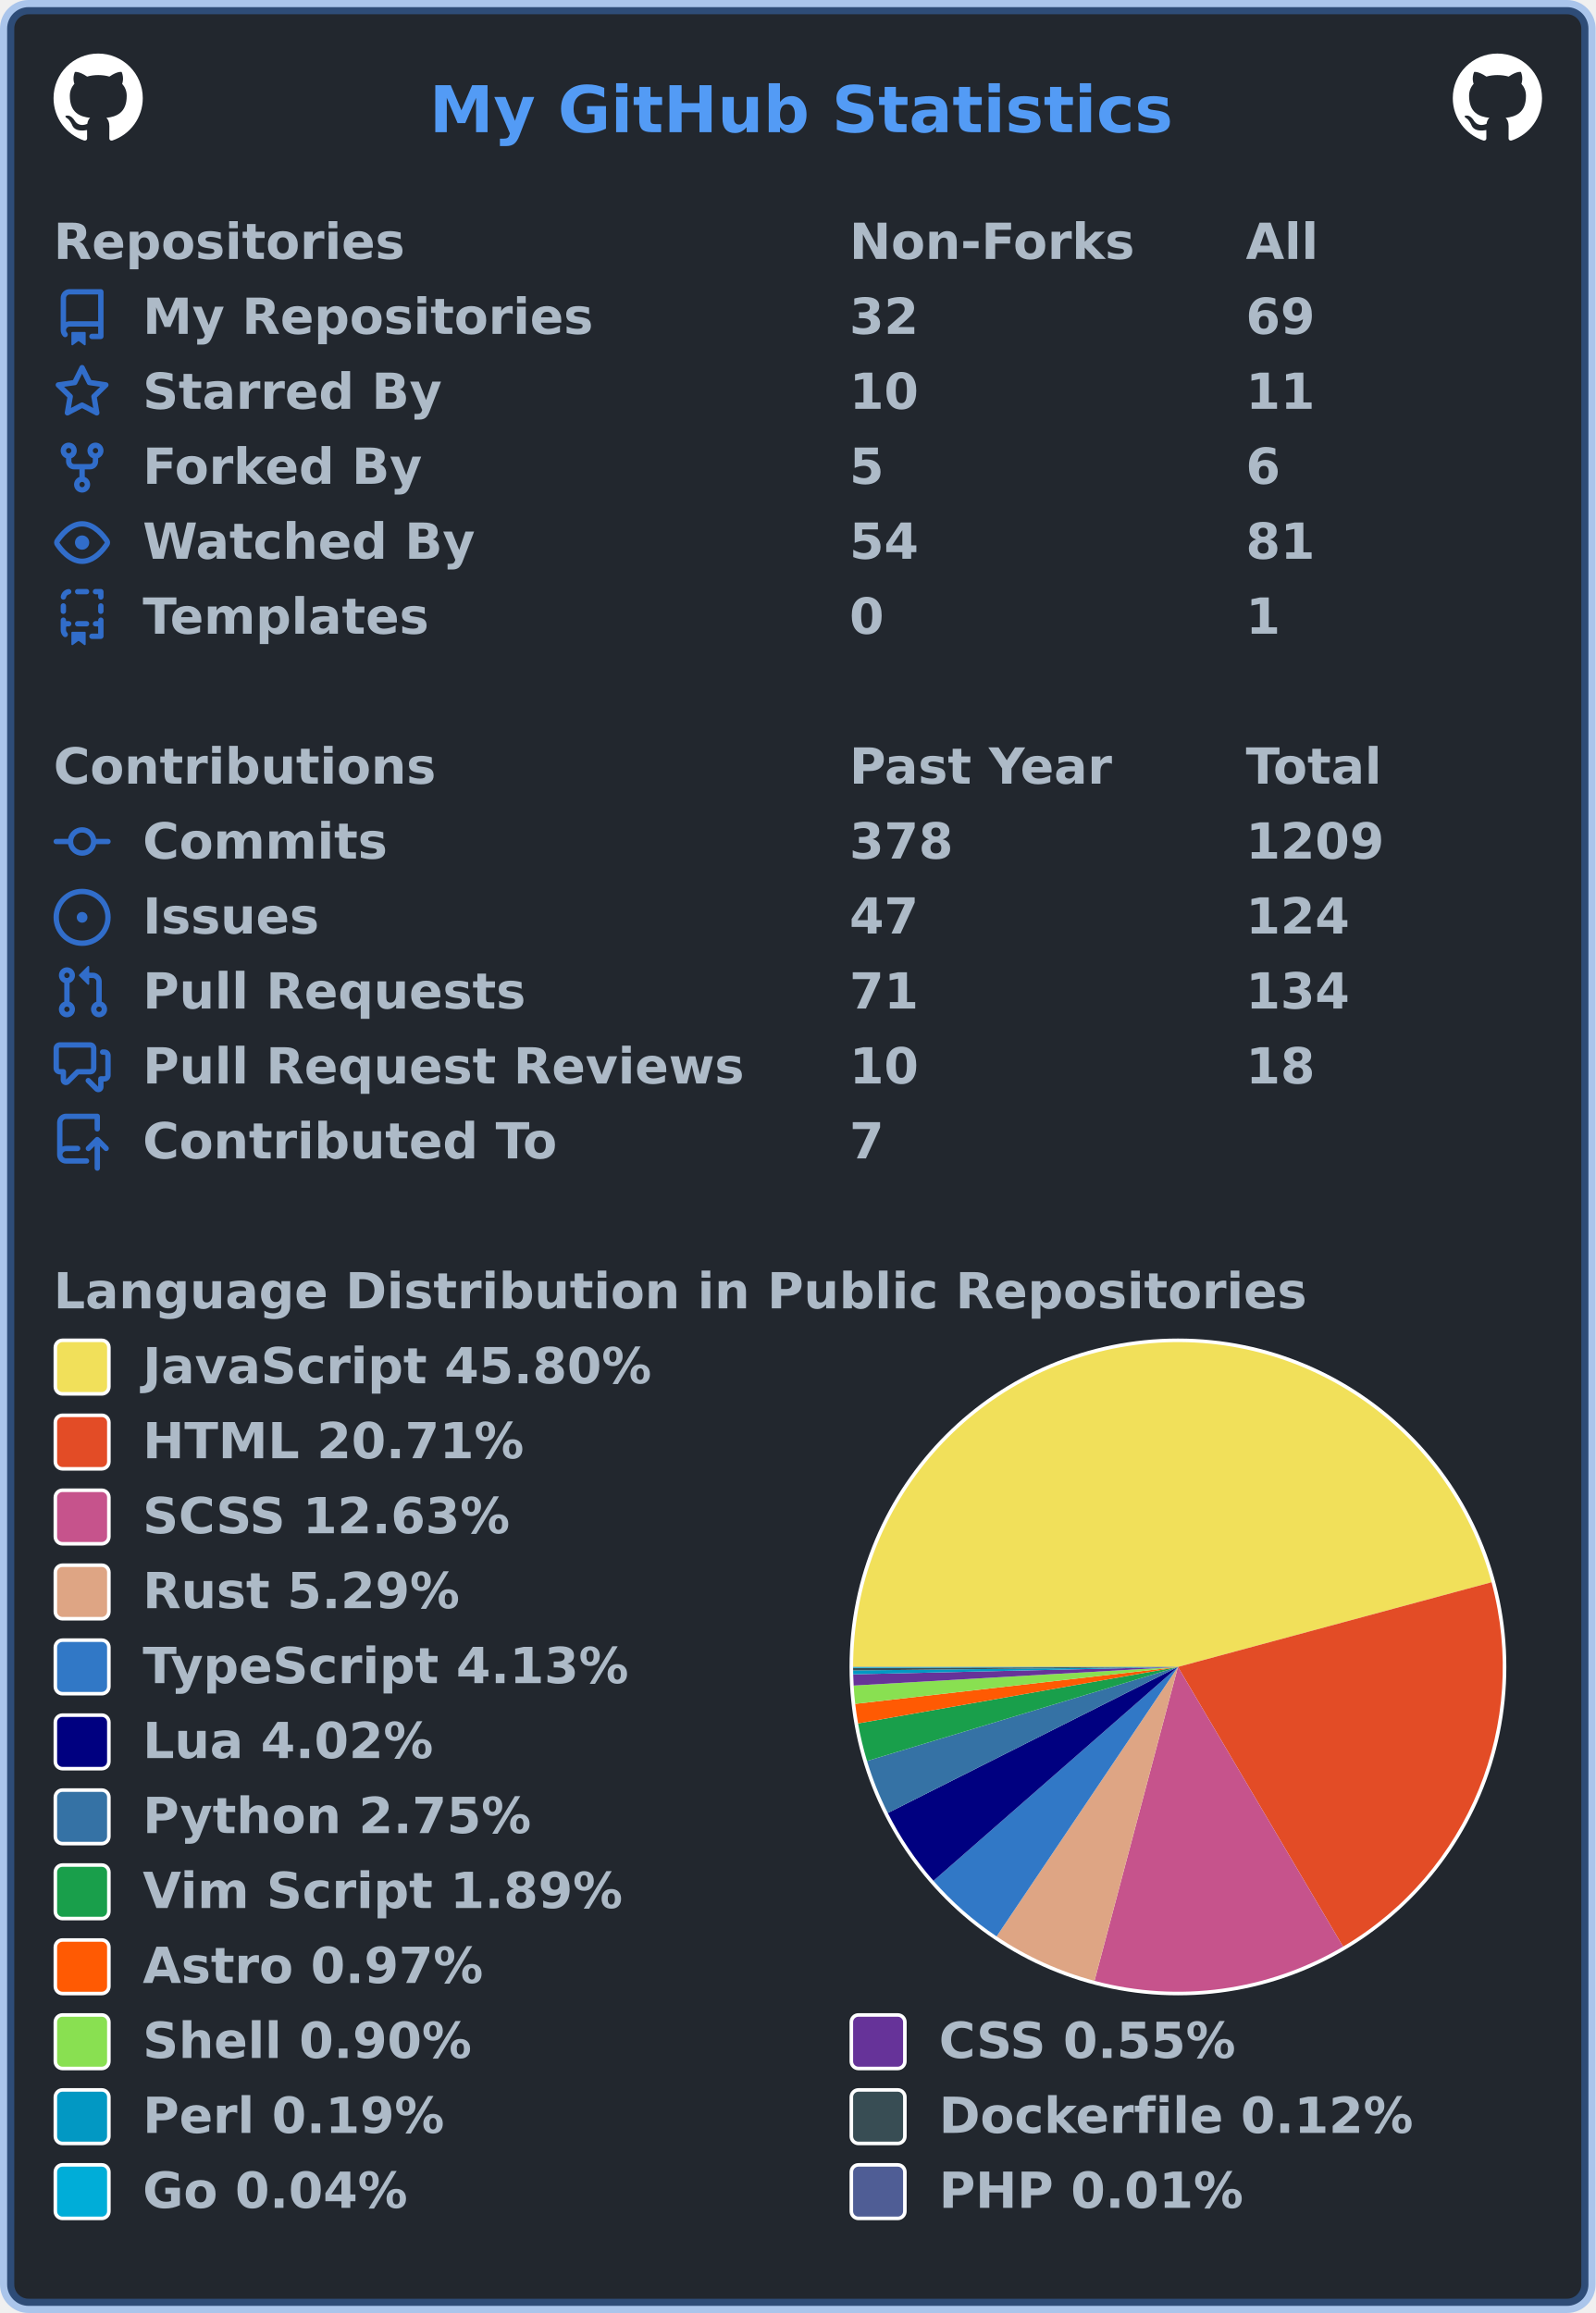
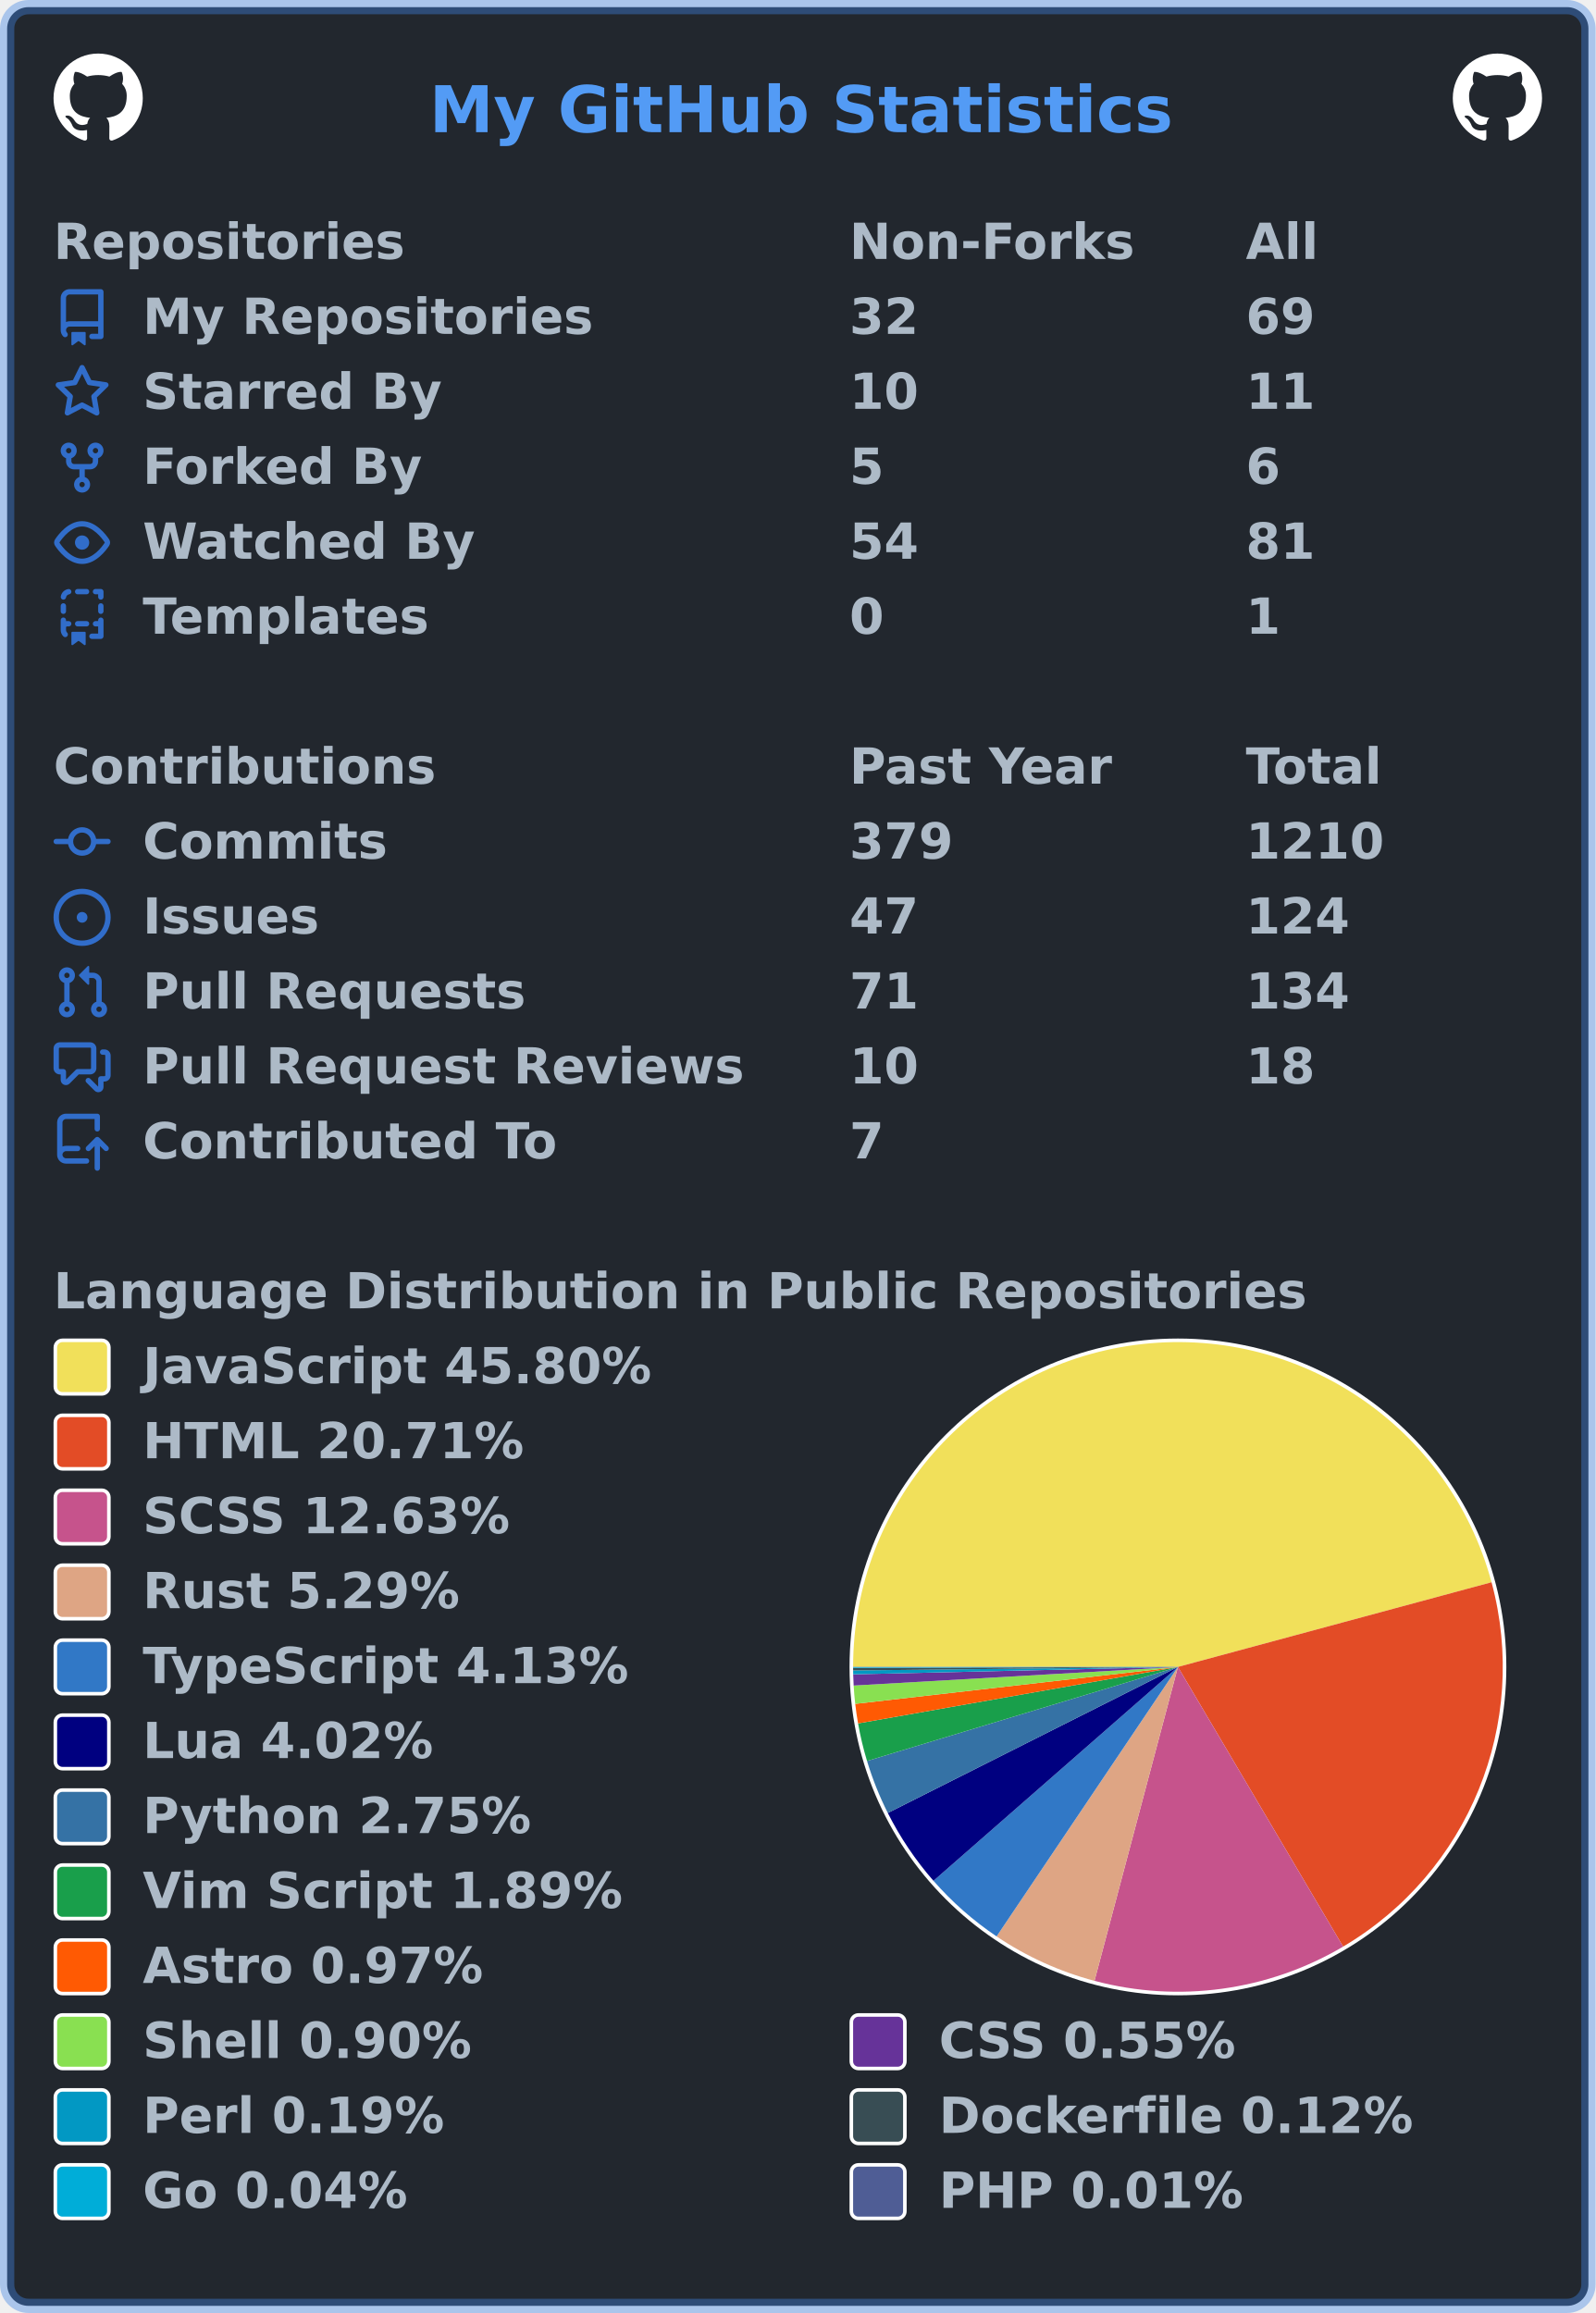
<svg xmlns="http://www.w3.org/2000/svg" width="447" height="648" viewBox="0 0 447 648" lang="en" xml:lang="en">
  <rect x="2" y="2" stroke-width="4" rx="6" width="443" height="644" stroke="rgba(65,132,228,0.4)" fill="#22272e" />
  <g font-weight="600" font-size="110pt" font-family="Verdana,Geneva,DejaVu Sans,sans-serif" text-rendering="geometricPrecision">
    <text x="978" y="301" lengthAdjust="spacingAndGlyphs" textLength="1671" transform="scale(0.123)" fill="#539bf5">My GitHub Statistics</text>
    <svg x="15" y="15" width="25" height="25" viewBox="0 0 16 16">
      <path fill="#ffffff" fill-rule="evenodd" d="M8 0C3.58 0 0 3.58 0 8c0 3.54 2.29 6.53 5.47 7.59.4.07.55-.17.55-.38 0-.19-.01-.82-.01-1.49-2.01.37-2.53-.49-2.69-.94-.09-.23-.48-.94-.82-1.13-.28-.15-.68-.52-.01-.53.63-.01 1.08.58 1.23.82.72 1.21 1.87.87 2.33.66.07-.52.28-.87.51-1.07-1.78-.2-3.64-.89-3.64-3.95 0-.87.31-1.59.82-2.15-.08-.2-.36-1.02.08-2.12 0 0 .67-.21 2.2.82.64-.18 1.32-.27 2-.27.68 0 1.36.09 2 .27 1.53-1.04 2.2-.82 2.2-.82.44 1.1.16 1.92.08 2.12.51.56.82 1.27.82 2.15 0 3.07-1.87 3.75-3.65 3.95.29.25.54.73.54 1.48 0 1.07-.01 1.93-.01 2.2 0 .21.15.46.55.38A8.013 8.013 0 0016 8c0-4.42-3.58-8-8-8z" />
    </svg>
    <svg x="407" y="15" width="25" height="25" viewBox="0 0 16 16">
      <path fill="#ffffff" fill-rule="evenodd" d="M8 0C3.58 0 0 3.58 0 8c0 3.54 2.29 6.53 5.47 7.59.4.07.55-.17.55-.38 0-.19-.01-.82-.01-1.49-2.01.37-2.53-.49-2.69-.94-.09-.23-.48-.94-.82-1.13-.28-.15-.68-.52-.01-.53.63-.01 1.08.58 1.23.82.72 1.21 1.87.87 2.33.66.07-.52.28-.87.51-1.07-1.78-.2-3.64-.89-3.64-3.95 0-.87.31-1.59.82-2.15-.08-.2-.36-1.02.08-2.12 0 0 .67-.21 2.2.82.64-.18 1.32-.27 2-.27.68 0 1.36.09 2 .27 1.53-1.04 2.2-.82 2.2-.82.44 1.1.16 1.92.08 2.12.51.56.82 1.27.82 2.15 0 3.07-1.87 3.75-3.65 3.95.29.25.54.73.54 1.48 0 1.07-.01 1.93-.01 2.2 0 .21.15.46.55.38A8.013 8.013 0 0016 8c0-4.42-3.58-8-8-8z" />
    </svg>
    <g transform="translate(0, 60)" fill="#adbac7">
      <g transform="translate(15, 0)">
        <g transform="scale(0.095)">
          <text x="0" y="132" textLength="1020" lengthAdjust="spacingAndGlyphs">Repositories</text>
          <text x="2347" y="132" textLength="832" lengthAdjust="spacingAndGlyphs">Non-Forks</text>
          <text x="3516" y="132" textLength="206" lengthAdjust="spacingAndGlyphs">All</text>
        </g>
      </g>
      <g transform="translate(15, 21)">
        <path fill="#316dca" fill-rule="evenodd" d="M2 2.5A2.5 2.5 0 014.5 0h8.75a.75.75 0 01.75.75v12.5a.75.75 0 01-.75.75h-2.5a.75.75 0 110-1.5h1.75v-2h-8a1 1 0 00-.714 1.7.75.75 0 01-1.072 1.05A2.495 2.495 0 012 11.5v-9zm10.5-1V9h-8c-.356 0-.694.074-1 .208V2.5a1 1 0 011-1h8zM5 12.25v3.25a.25.25 0 00.4.2l1.45-1.087a.25.25 0 01.3 0L8.6 15.7a.25.25 0 00.4-.2v-3.25a.25.25 0 00-.25-.25h-3.5a.25.25 0 00-.25.25z" />
        <g transform="scale(0.095)">
          <text lengthAdjust="spacingAndGlyphs" textLength="1312" x="263" y="132">My Repositories</text>
          <text lengthAdjust="spacingAndGlyphs" textLength="210" x="2347" y="132">32</text>
          <text lengthAdjust="spacingAndGlyphs" textLength="210" x="3516" y="132">69</text>
        </g>
      </g>
      <g transform="translate(15, 42)">
        <path fill="#316dca" fill-rule="evenodd" d="M8 .25a.75.75 0 01.673.418l1.882 3.815 4.21.612a.75.75 0 01.416 1.279l-3.046 2.97.719 4.192a.75.75 0 01-1.088.791L8 12.347l-3.766 1.98a.75.75 0 01-1.088-.79l.72-4.194L.818 6.374a.75.75 0 01.416-1.28l4.21-.611L7.327.668A.75.75 0 018 .25zm0 2.445L6.615 5.5a.75.75 0 01-.564.41l-3.097.45 2.24 2.184a.75.75 0 01.216.664l-.528 3.084 2.769-1.456a.75.75 0 01.698 0l2.77 1.456-.53-3.084a.75.75 0 01.216-.664l2.24-2.183-3.096-.45a.75.75 0 01-.564-.41L8 2.694v.001z" />
        <g transform="scale(0.095)">
          <text lengthAdjust="spacingAndGlyphs" textLength="874" x="263" y="132">Starred By</text>
          <text lengthAdjust="spacingAndGlyphs" textLength="210" x="2347" y="132">10</text>
          <text lengthAdjust="spacingAndGlyphs" textLength="210" x="3516" y="132">11</text>
        </g>
      </g>
      <g transform="translate(15, 63)">
        <path fill="#316dca" fill-rule="evenodd" d="M5 3.25a.75.75 0 11-1.5 0 .75.75 0 011.5 0zm0 2.122a2.25 2.25 0 10-1.5 0v.878A2.25 2.25 0 005.75 8.5h1.5v2.128a2.251 2.251 0 101.5 0V8.5h1.5a2.25 2.25 0 002.25-2.25v-.878a2.25 2.25 0 10-1.5 0v.878a.75.75 0 01-.75.75h-4.5A.75.75 0 015 6.25v-.878zm3.75 7.378a.75.75 0 11-1.5 0 .75.75 0 011.5 0zm3-8.75a.75.75 0 100-1.5.75.75 0 000 1.5z" />
        <g transform="scale(0.095)">
          <text lengthAdjust="spacingAndGlyphs" textLength="828" x="263" y="132">Forked By</text>
          <text lengthAdjust="spacingAndGlyphs" textLength="105" x="2347" y="132">5</text>
          <text lengthAdjust="spacingAndGlyphs" textLength="105" x="3516" y="132">6</text>
        </g>
      </g>
      <g transform="translate(15, 84)">
        <path fill="#316dca" fill-rule="evenodd" d="M1.679 7.932c.412-.621 1.242-1.75 2.366-2.717C5.175 4.242 6.527 3.5 8 3.5c1.473 0 2.824.742 3.955 1.715 1.124.967 1.954 2.096 2.366 2.717a.119.119 0 010 .136c-.412.621-1.242 1.75-2.366 2.717C10.825 11.758 9.473 12.5 8 12.5c-1.473 0-2.824-.742-3.955-1.715C2.92 9.818 2.09 8.69 1.679 8.068a.119.119 0 010-.136zM8 2c-1.981 0-3.67.992-4.933 2.078C1.797 5.169.88 6.423.43 7.1a1.619 1.619 0 000 1.798c.45.678 1.367 1.932 2.637 3.024C4.329 13.008 6.019 14 8 14c1.981 0 3.67-.992 4.933-2.078 1.27-1.091 2.187-2.345 2.637-3.023a1.619 1.619 0 000-1.798c-.45-.678-1.367-1.932-2.637-3.023C11.671 2.992 9.981 2 8 2zm0 8a2 2 0 100-4 2 2 0 000 4z" />
        <g transform="scale(0.095)">
          <text lengthAdjust="spacingAndGlyphs" textLength="993" x="263" y="132">Watched By</text>
          <text lengthAdjust="spacingAndGlyphs" textLength="210" x="2347" y="132">54</text>
          <text lengthAdjust="spacingAndGlyphs" textLength="210" x="3516" y="132">81</text>
        </g>
      </g>
      <g transform="translate(15, 105)">
        <path fill="#316dca" fill-rule="evenodd" d="M6 .75A.75.75 0 016.75 0h2.5a.75.75 0 010 1.5h-2.5A.75.75 0 016 .75zm5 0a.75.75 0 01.75-.75h1.5a.75.75 0 01.75.75v1.5a.75.75 0 01-1.5 0V1.5h-.75A.75.75 0 0111 .75zM4.992.662a.75.75 0 01-.636.848c-.436.063-.783.41-.846.846a.75.75 0 01-1.485-.212A2.501 2.501 0 014.144.025a.75.75 0 01.848.637zM2.75 4a.75.75 0 01.75.75v1.5a.75.75 0 01-1.5 0v-1.5A.75.75 0 012.75 4zm10.5 0a.75.75 0 01.75.75v1.5a.75.75 0 01-1.5 0v-1.5a.75.75 0 01.75-.75zM2.75 8a.75.75 0 01.75.75v.268A1.72 1.72 0 013.75 9h.5a.75.75 0 010 1.5h-.5a.25.25 0 00-.25.25v.75c0 .28.114.532.3.714a.75.75 0 01-1.05 1.072A2.495 2.495 0 012 11.5V8.75A.75.75 0 012.75 8zm10.5 0a.75.75 0 01.75.75v4.5a.75.75 0 01-.75.75h-2.5a.75.75 0 010-1.5h1.75v-2h-.75a.75.75 0 010-1.5h.75v-.25a.75.75 0 01.75-.75zM6 9.75A.75.75 0 016.75 9h2.5a.75.75 0 010 1.5h-2.5A.75.75 0 016 9.75zm-1 2.5v3.25a.25.25 0 00.4.2l1.45-1.087a.25.25 0 01.3 0L8.6 15.7a.25.25 0 00.4-.2v-3.25a.25.25 0 00-.25-.25h-3.5a.25.25 0 00-.25.25z" />
        <g transform="scale(0.095)">
          <text lengthAdjust="spacingAndGlyphs" textLength="868" x="263" y="132">Templates</text>
          <text lengthAdjust="spacingAndGlyphs" textLength="105" x="2347" y="132">0</text>
          <text lengthAdjust="spacingAndGlyphs" textLength="105" x="3516" y="132">1</text>
        </g>
      </g>
    </g>
    <g transform="translate(0, 207)" fill="#adbac7">
      <g transform="translate(15, 0)">
        <g transform="scale(0.095)">
          <text x="0" y="132" textLength="1112" lengthAdjust="spacingAndGlyphs">Contributions</text>
          <text x="2347" y="132" textLength="774" lengthAdjust="spacingAndGlyphs">Past Year</text>
          <text x="3516" y="132" textLength="414" lengthAdjust="spacingAndGlyphs">Total</text>
        </g>
      </g>
      <g transform="translate(15, 21)">
        <path fill="#316dca" fill-rule="evenodd" d="M10.5 7.75a2.5 2.5 0 11-5 0 2.5 2.5 0 015 0zm1.43.75a4.002 4.002 0 01-7.86 0H.75a.75.75 0 110-1.5h3.32a4.001 4.001 0 017.86 0h3.32a.75.75 0 110 1.5h-3.32z" />
        <g transform="scale(0.095)">
          <text lengthAdjust="spacingAndGlyphs" textLength="734" x="263" y="132">Commits</text>
-           <text lengthAdjust="spacingAndGlyphs" textLength="315" x="2347" y="132">378</text>
-           <text lengthAdjust="spacingAndGlyphs" textLength="420" x="3516" y="132">1209</text>
+           <text lengthAdjust="spacingAndGlyphs" textLength="315" x="2347" y="132">379</text>
+           <text lengthAdjust="spacingAndGlyphs" textLength="420" x="3516" y="132">1210</text>
        </g>
      </g>
      <g transform="translate(15, 42)">
        <path fill="#316dca" d="M8 9.5a1.5 1.5 0 100-3 1.5 1.5 0 000 3z" />
        <path fill="#316dca" fill-rule="evenodd" d="M8 0a8 8 0 100 16A8 8 0 008 0zM1.5 8a6.5 6.5 0 1113 0 6.5 6.5 0 01-13 0z" />
        <g transform="scale(0.095)">
          <text lengthAdjust="spacingAndGlyphs" textLength="512" x="263" y="132">Issues</text>
          <text lengthAdjust="spacingAndGlyphs" textLength="210" x="2347" y="132">47</text>
          <text lengthAdjust="spacingAndGlyphs" textLength="315" x="3516" y="132">124</text>
        </g>
      </g>
      <g transform="translate(15, 63)">
        <path fill="#316dca" fill-rule="evenodd" d="M7.177 3.073L9.573.677A.25.25 0 0110 .854v4.792a.25.25 0 01-.427.177L7.177 3.427a.25.25 0 010-.354zM3.75 2.5a.75.75 0 100 1.5.75.75 0 000-1.5zm-2.25.75a2.25 2.25 0 113 2.122v5.256a2.251 2.251 0 11-1.5 0V5.372A2.25 2.25 0 011.5 3.25zM11 2.5h-1V4h1a1 1 0 011 1v5.628a2.251 2.251 0 101.5 0V5A2.5 2.5 0 0011 2.5zm1 10.25a.75.75 0 111.5 0 .75.75 0 01-1.5 0zM3.75 12a.75.75 0 100 1.5.75.75 0 000-1.5z" />
        <g transform="scale(0.095)">
          <text lengthAdjust="spacingAndGlyphs" textLength="1113" x="263" y="132">Pull Requests</text>
          <text lengthAdjust="spacingAndGlyphs" textLength="210" x="2347" y="132">71</text>
          <text lengthAdjust="spacingAndGlyphs" textLength="315" x="3516" y="132">134</text>
        </g>
      </g>
      <g transform="translate(15, 84)">
        <path fill="#316dca" fill-rule="evenodd" d="M1.5 2.75a.25.25 0 01.25-.25h8.5a.25.25 0 01.25.25v5.5a.25.25 0 01-.25.25h-3.5a.75.75 0 00-.53.22L3.5 11.44V9.25a.75.75 0 00-.75-.75h-1a.25.25 0 01-.25-.25v-5.5zM1.75 1A1.75 1.75 0 000 2.75v5.5C0 9.216.784 10 1.75 10H2v1.543a1.457 1.457 0 002.487 1.03L7.061 10h3.189A1.75 1.75 0 0012 8.25v-5.5A1.75 1.75 0 0010.25 1h-8.5zM14.5 4.75a.25.25 0 00-.25-.25h-.5a.75.75 0 110-1.5h.5c.966 0 1.75.784 1.75 1.75v5.5A1.75 1.75 0 0114.25 12H14v1.543a1.457 1.457 0 01-2.487 1.03L9.22 12.28a.75.75 0 111.06-1.06l2.22 2.22v-2.19a.75.75 0 01.75-.75h1a.25.25 0 00.25-.25v-5.5z" />
        <g transform="scale(0.095)">
          <text lengthAdjust="spacingAndGlyphs" textLength="1762" x="263" y="132">Pull Request Reviews</text>
          <text lengthAdjust="spacingAndGlyphs" textLength="210" x="2347" y="132">10</text>
          <text lengthAdjust="spacingAndGlyphs" textLength="210" x="3516" y="132">18</text>
        </g>
      </g>
      <g transform="translate(15, 105)">
        <path fill="#316dca" fill-rule="evenodd" d="M1 2.5A2.5 2.5 0 013.5 0h8.75a.75.75 0 01.75.75v3.5a.75.75 0 01-1.5 0V1.5h-8a1 1 0 00-1 1v6.708A2.492 2.492 0 013.5 9h3.25a.75.75 0 010 1.5H3.5a1 1 0 100 2h5.75a.75.75 0 010 1.5H3.5A2.5 2.5 0 011 11.5v-9zm13.23 7.79a.75.75 0 001.06-1.06l-2.505-2.505a.75.75 0 00-1.06 0L9.22 9.229a.75.75 0 001.06 1.061l1.225-1.224v6.184a.75.75 0 001.5 0V9.066l1.224 1.224z" />
        <g transform="scale(0.095)">
          <text lengthAdjust="spacingAndGlyphs" textLength="1234" x="263" y="132">Contributed To</text>
          <text lengthAdjust="spacingAndGlyphs" textLength="105" x="2347" y="132">7</text>
        </g>
      </g>
    </g>
    <g transform="translate(0, 354)" fill="#adbac7">
      <g transform="translate(15, 0)">
        <g transform="scale(0.095)">
          <text x="0" y="132" textLength="3652" lengthAdjust="spacingAndGlyphs">Language Distribution in Public Repositories</text>
        </g>
      </g>
      <g transform="translate(238, 21)">
        <circle cx="92" cy="92" r="92" fill="#ffffff" />
      </g>
      <g transform="translate(239, 22)">
        <g>
          <path fill-rule="evenodd" fill="#f1e05a" d="M 0.0,91 A 91 91 0 0 1 178.853 67.276 L 91,91 Z" />
          <path fill-rule="evenodd" fill="#e34c26" d="M 178.853,67.276 A 91 91 0 0 1 137.273 169.357 L 91,91 Z" />
          <path fill-rule="evenodd" fill="#c6538c" d="M 137.273,169.357 A 91 91 0 0 1 67.62 178.945 L 91,91 Z" />
          <path fill-rule="evenodd" fill="#dea584" d="M 67.62,178.945 A 91 91 0 0 1 40.194 166.497 L 91,91 Z" />
          <path fill-rule="evenodd" fill="#3178c6" d="M 40.194,166.497 A 91 91 0 0 1 22.511 150.919 L 91,91 Z" />
          <path fill-rule="evenodd" fill="#000080" d="M 22.511,150.919 A 91 91 0 0 1 9.717 131.916 L 91,91 Z" />
          <path fill-rule="evenodd" fill="#3572A5" d="M 9.717,131.916 A 91 91 0 0 1 3.899 117.351 L 91,91 Z" />
          <path fill-rule="evenodd" fill="#199f4b" d="M 3.899,117.351 A 91 91 0 0 1 1.387 106.827 L 91,91 Z" />
          <path fill-rule="evenodd" fill="#ff5a03" d="M 1.387,106.827 A 91 91 0 0 1 0.59 101.344 L 91,91 Z" />
          <path fill-rule="evenodd" fill="#89e051" d="M 0.59,101.344 A 91 91 0 0 1 0.15 96.219 L 91,91 Z" />
          <path fill-rule="evenodd" fill="#663399" d="M 0.15,96.219 A 91 91 0 0 1 0.024 93.077 L 91,91 Z" />
          <path fill-rule="evenodd" fill="#0298c3" d="M 0.024,93.077 A 91 91 0 0 1 0.005 91.983 L 91,91 Z" />
          <path fill-rule="evenodd" fill="#384d54" d="M 0.005,91.983 A 91 91 0 0 1 0 91.273 L 91,91 Z" />
          <path fill-rule="evenodd" fill="#00ADD8" d="M 0,91.273 A 91 91 0 0 1 2.4177229136057576e-05 91.066 L 91,91 Z" />
          <path fill-rule="evenodd" fill="#4F5D95" d="M 2.4177229136057576e-05,91.066 A 91 91 0 0 1 0.0 91 L 91,91 Z" />
          <animateTransform attributeName="transform" attributeType="XML" type="rotate" from="0 91 91" to="360 91 91" dur="10s" repeatCount="indefinite" />
        </g>
      </g>
      <g transform="translate(15, 21)">
        <rect x="0.5" y="0.5" rx="2" width="15" height="15" fill="#f1e05a" stroke-width="1" stroke="#ffffff" />
        <text transform="scale(0.095)" x="263" y="132" textLength="1516" lengthAdjust="spacingAndGlyphs">JavaScript 45.80%</text>
      </g>
      <g transform="translate(15, 42)">
        <rect x="0.5" y="0.5" rx="2" width="15" height="15" fill="#e34c26" stroke-width="1" stroke="#ffffff" />
        <text transform="scale(0.095)" x="263" y="132" textLength="1142" lengthAdjust="spacingAndGlyphs">HTML 20.71%</text>
      </g>
      <g transform="translate(15, 63)">
        <rect x="0.5" y="0.5" rx="2" width="15" height="15" fill="#c6538c" stroke-width="1" stroke="#ffffff" />
        <text transform="scale(0.095)" x="263" y="132" textLength="1113" lengthAdjust="spacingAndGlyphs">SCSS 12.63%</text>
      </g>
      <g transform="translate(15, 84)">
        <rect x="0.5" y="0.5" rx="2" width="15" height="15" fill="#dea584" stroke-width="1" stroke="#ffffff" />
        <text transform="scale(0.095)" x="263" y="132" textLength="946" lengthAdjust="spacingAndGlyphs">Rust 5.29%</text>
      </g>
      <g transform="translate(15, 105)">
        <rect x="0.5" y="0.5" rx="2" width="15" height="15" fill="#3178c6" stroke-width="1" stroke="#ffffff" />
        <text transform="scale(0.095)" x="263" y="132" textLength="1462" lengthAdjust="spacingAndGlyphs">TypeScript 4.13%</text>
      </g>
      <g transform="translate(15, 126)">
        <rect x="0.5" y="0.5" rx="2" width="15" height="15" fill="#000080" stroke-width="1" stroke="#ffffff" />
        <text transform="scale(0.095)" x="263" y="132" textLength="874" lengthAdjust="spacingAndGlyphs">Lua 4.02%</text>
      </g>
      <g transform="translate(15, 147)">
        <rect x="0.5" y="0.5" rx="2" width="15" height="15" fill="#3572A5" stroke-width="1" stroke="#ffffff" />
        <text transform="scale(0.095)" x="263" y="132" textLength="1149" lengthAdjust="spacingAndGlyphs">Python 2.75%</text>
      </g>
      <g transform="translate(15, 168)">
        <rect x="0.5" y="0.5" rx="2" width="15" height="15" fill="#199f4b" stroke-width="1" stroke="#ffffff" />
        <text transform="scale(0.095)" x="263" y="132" textLength="1428" lengthAdjust="spacingAndGlyphs">Vim Script 1.89%</text>
      </g>
      <g transform="translate(15, 189)">
        <rect x="0.5" y="0.5" rx="2" width="15" height="15" fill="#ff5a03" stroke-width="1" stroke="#ffffff" />
        <text transform="scale(0.095)" x="263" y="132" textLength="1008" lengthAdjust="spacingAndGlyphs">Astro 0.97%</text>
      </g>
      <g transform="translate(15, 210)">
        <rect x="0.5" y="0.5" rx="2" width="15" height="15" fill="#89e051" stroke-width="1" stroke="#ffffff" />
        <text transform="scale(0.095)" x="263" y="132" textLength="982" lengthAdjust="spacingAndGlyphs">Shell 0.90%</text>
        <rect x="223.5" y="0.5" rx="2" width="15" height="15" fill="#663399" stroke-width="1" stroke="#ffffff" />
        <text transform="scale(0.095)" x="2611" y="132" textLength="903" lengthAdjust="spacingAndGlyphs">CSS 0.55%</text>
      </g>
      <g transform="translate(15, 231)">
        <rect x="0.5" y="0.5" rx="2" width="15" height="15" fill="#0298c3" stroke-width="1" stroke="#ffffff" />
        <text transform="scale(0.095)" x="263" y="132" textLength="892" lengthAdjust="spacingAndGlyphs">Perl 0.19%</text>
        <rect x="223.5" y="0.5" rx="2" width="15" height="15" fill="#384d54" stroke-width="1" stroke="#ffffff" />
        <text transform="scale(0.095)" x="2611" y="132" textLength="1414" lengthAdjust="spacingAndGlyphs">Dockerfile 0.12%</text>
      </g>
      <g transform="translate(15, 252)">
        <rect x="0.5" y="0.5" rx="2" width="15" height="15" fill="#00ADD8" stroke-width="1" stroke="#ffffff" />
        <text transform="scale(0.095)" x="263" y="132" textLength="806" lengthAdjust="spacingAndGlyphs">Go 0.04%</text>
        <rect x="223.5" y="0.5" rx="2" width="15" height="15" fill="#4F5D95" stroke-width="1" stroke="#ffffff" />
        <text transform="scale(0.095)" x="2611" y="132" textLength="900" lengthAdjust="spacingAndGlyphs">PHP 0.01%</text>
      </g>
    </g>
  </g>
</svg>
